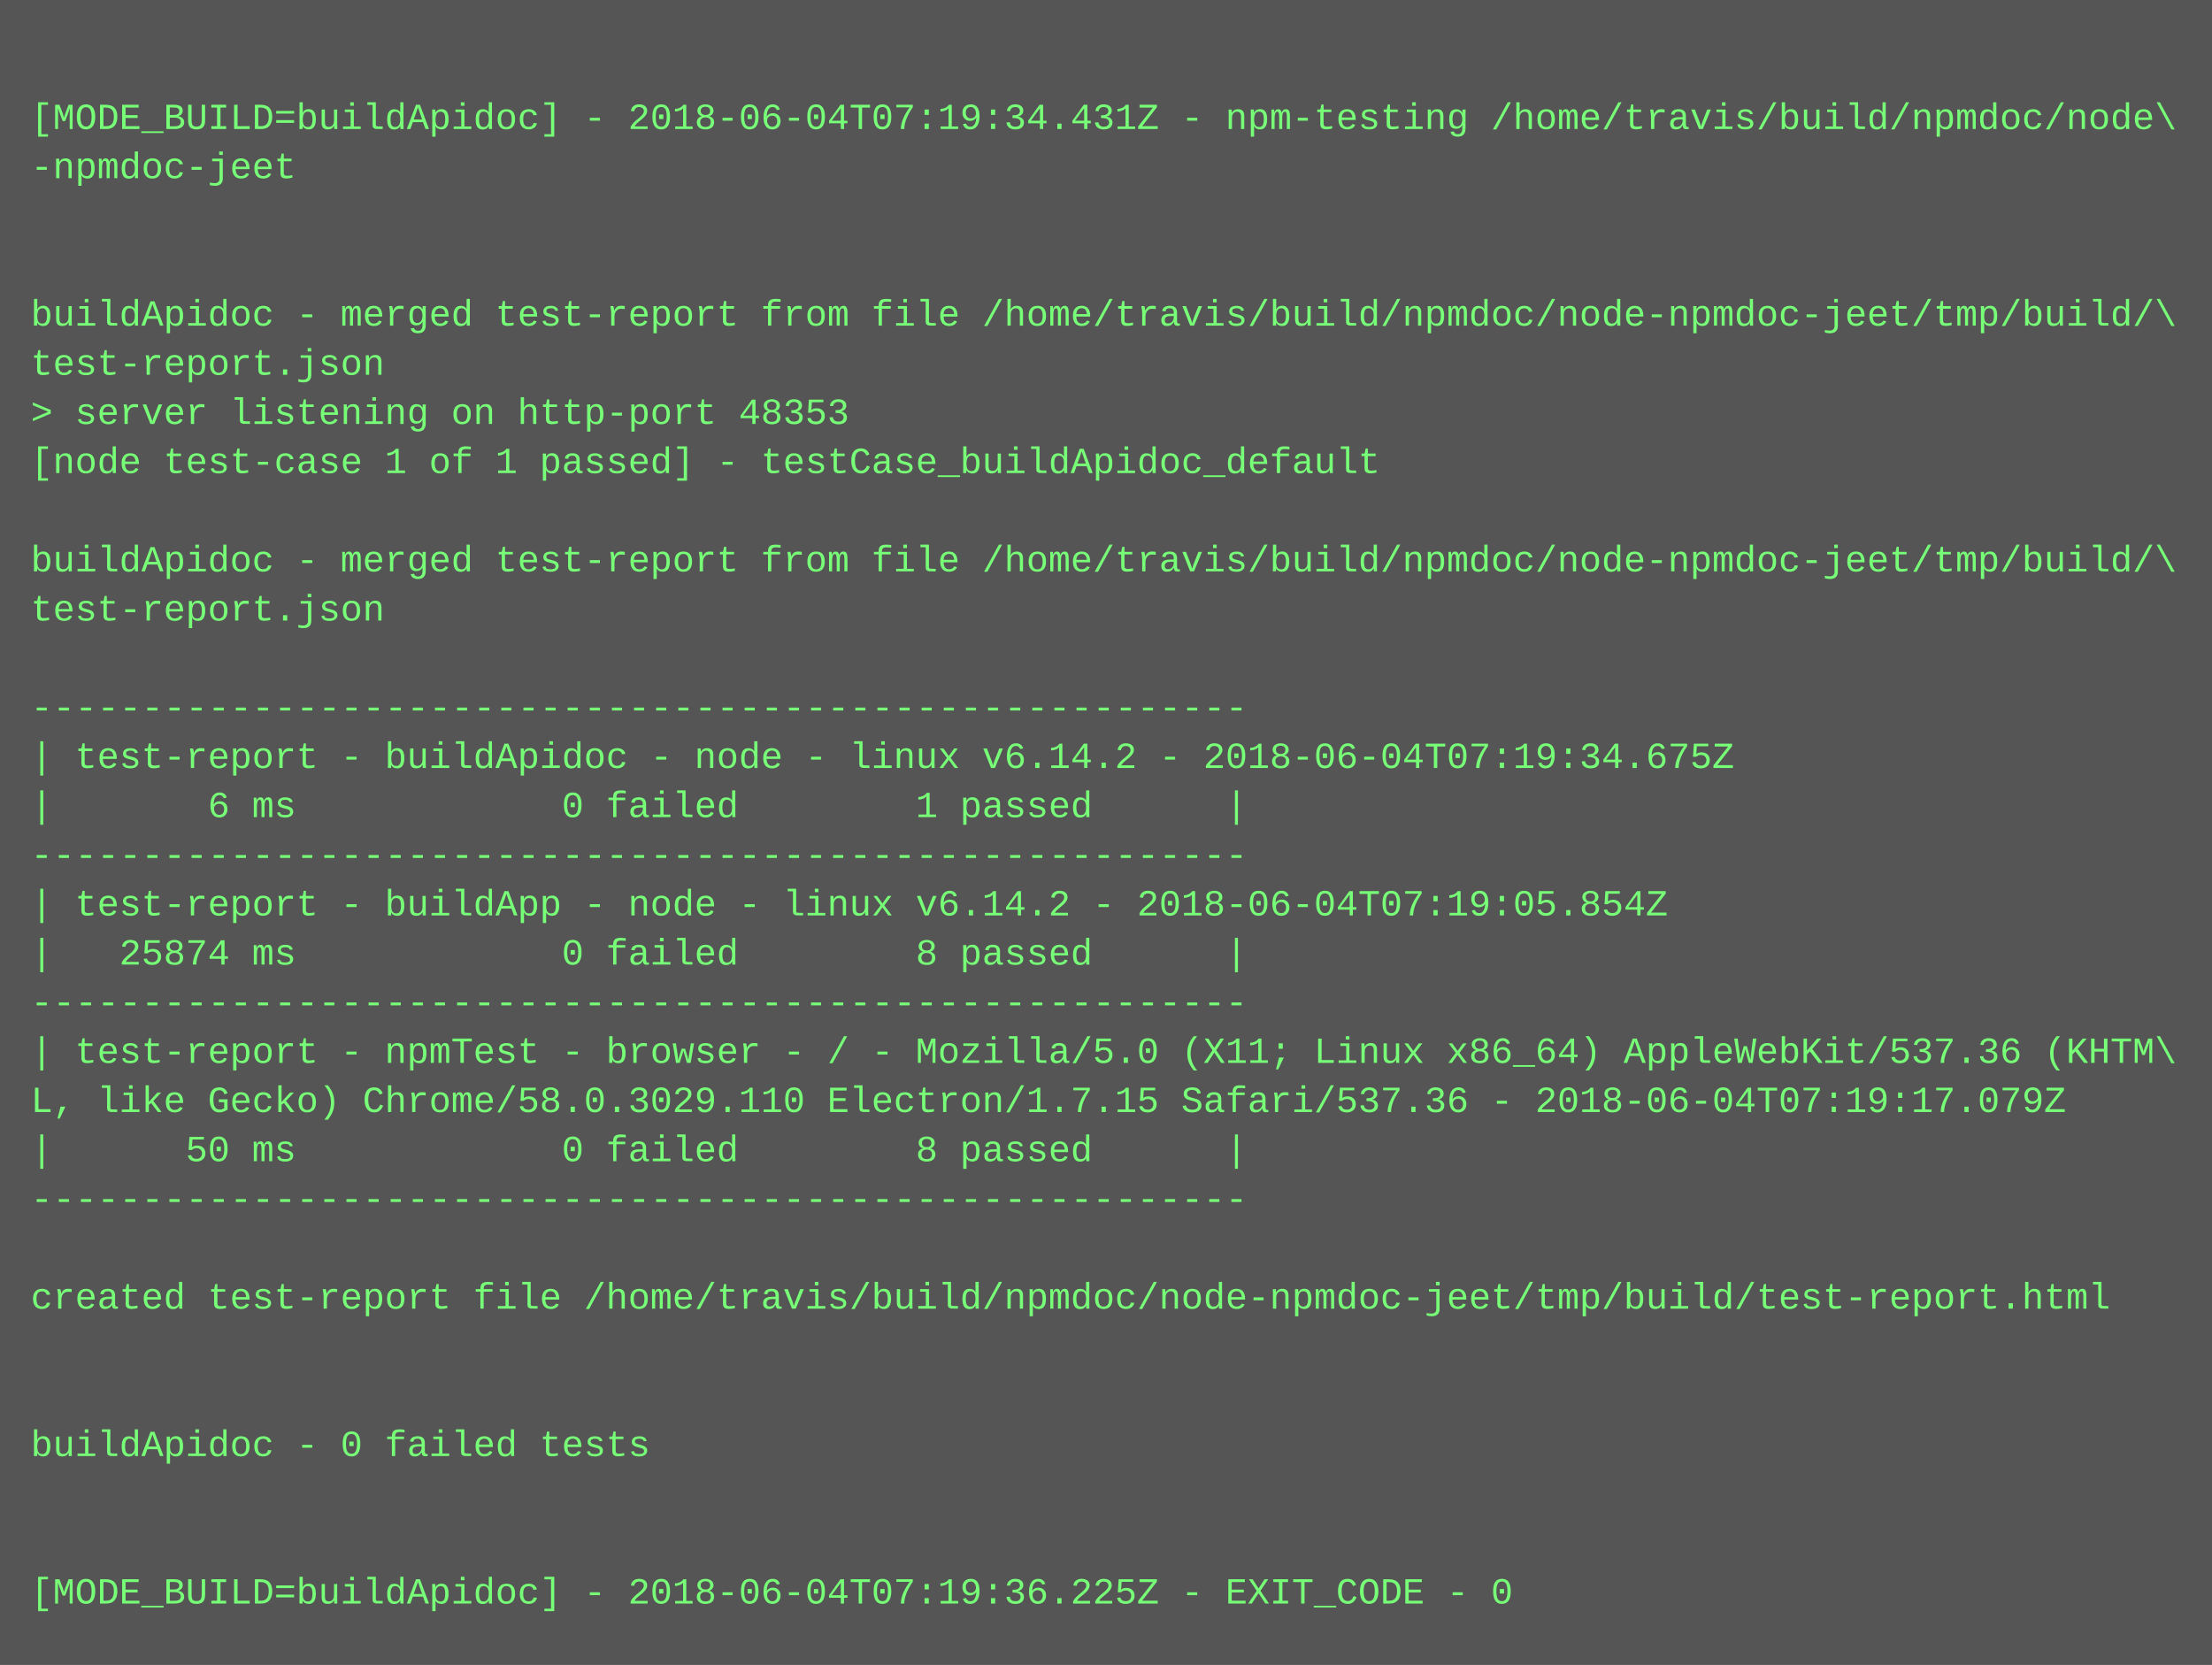
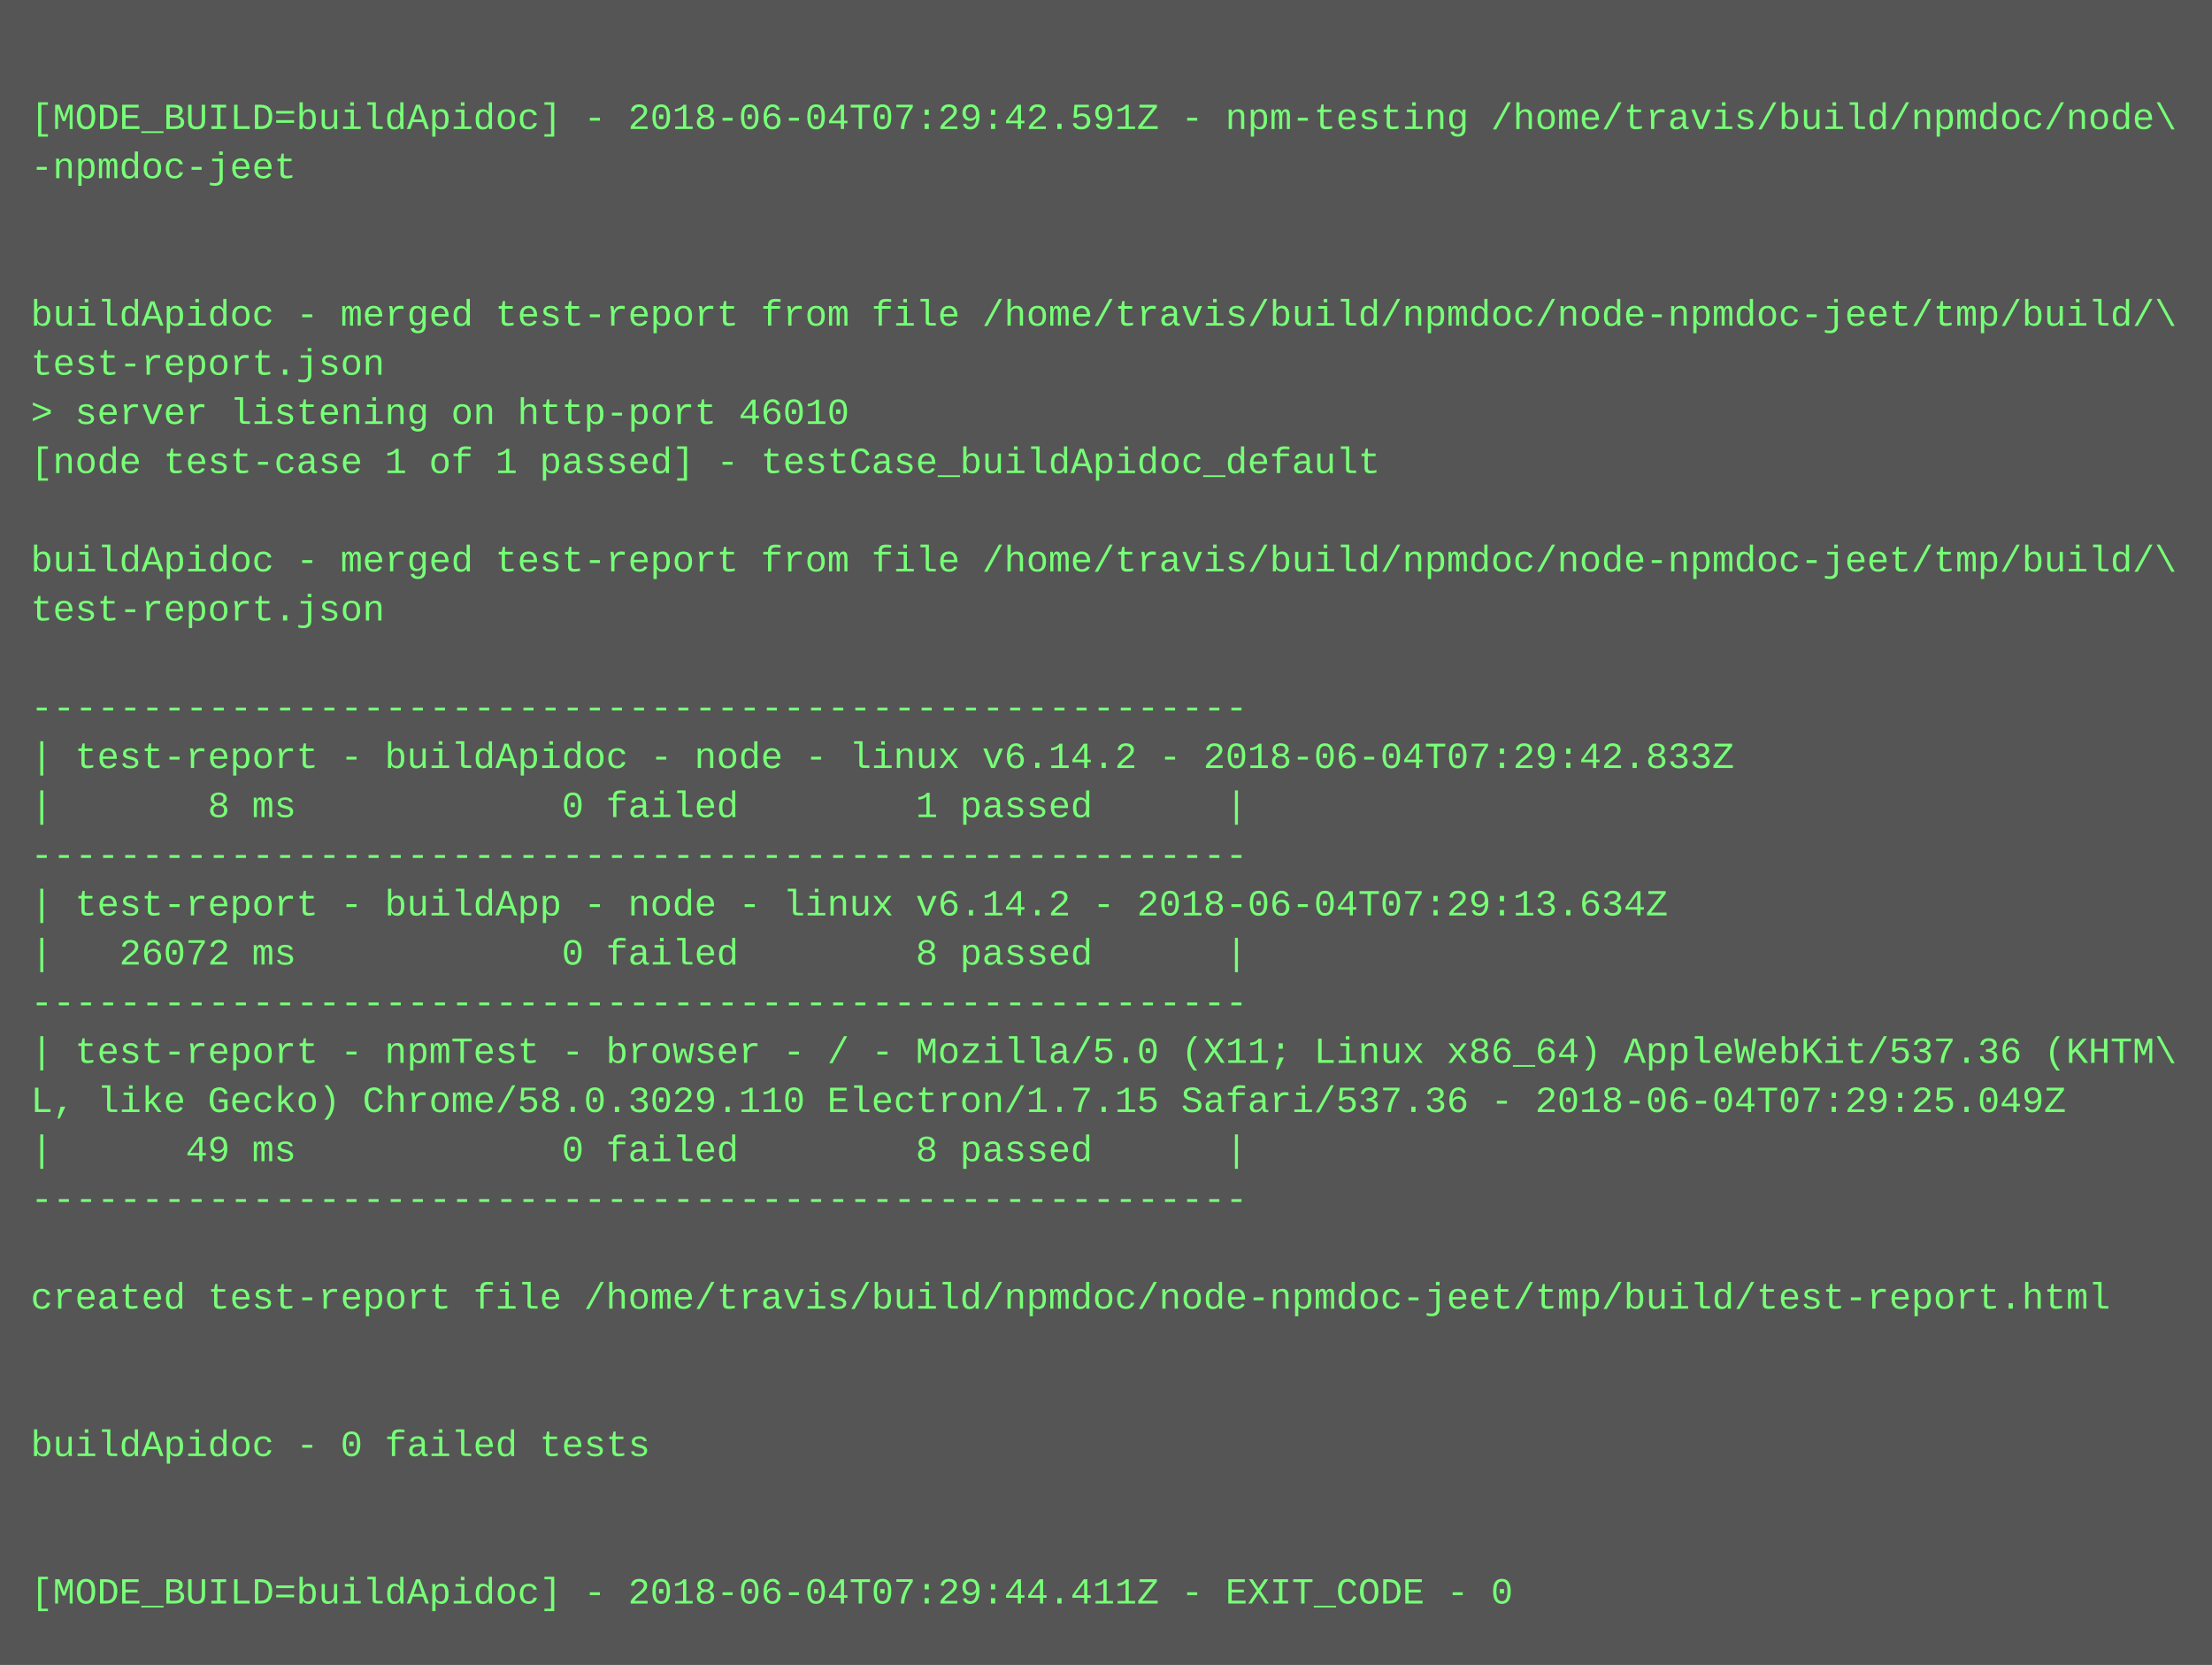
<svg xmlns="http://www.w3.org/2000/svg" height="542" width="720">
  <rect height="542" fill="#555" width="720" />
  <text fill="#7f7" font-family="Courier New" font-size="12" xml:space="preserve">
    <tspan x="10" y="26" />
-     <tspan x="10" y="42">[MODE_BUILD=buildApidoc] - 2018-06-04T07:19:34.431Z - npm-testing /home/travis/build/npmdoc/node\</tspan>
+     <tspan x="10" y="42">[MODE_BUILD=buildApidoc] - 2018-06-04T07:29:42.591Z - npm-testing /home/travis/build/npmdoc/node\</tspan>
    <tspan x="10" y="58">-npmdoc-jeet</tspan>
    <tspan x="10" y="74" />
    <tspan x="10" y="90" />
    <tspan x="10" y="106">buildApidoc - merged test-report from file /home/travis/build/npmdoc/node-npmdoc-jeet/tmp/build/\</tspan>
    <tspan x="10" y="122">test-report.json</tspan>
-     <tspan x="10" y="138">&gt; server listening on http-port 48353</tspan>
+     <tspan x="10" y="138">&gt; server listening on http-port 46010</tspan>
    <tspan x="10" y="154">[node test-case 1 of 1 passed] - testCase_buildApidoc_default</tspan>
    <tspan x="10" y="170" />
    <tspan x="10" y="186">buildApidoc - merged test-report from file /home/travis/build/npmdoc/node-npmdoc-jeet/tmp/build/\</tspan>
    <tspan x="10" y="202">test-report.json</tspan>
    <tspan x="10" y="218" />
    <tspan x="10" y="234">-------------------------------------------------------</tspan>
-     <tspan x="10" y="250">| test-report - buildApidoc - node - linux v6.14.2 - 2018-06-04T07:19:34.675Z</tspan>
-     <tspan x="10" y="266">|       6 ms            0 failed        1 passed      |</tspan>
+     <tspan x="10" y="250">| test-report - buildApidoc - node - linux v6.14.2 - 2018-06-04T07:29:42.833Z</tspan>
+     <tspan x="10" y="266">|       8 ms            0 failed        1 passed      |</tspan>
    <tspan x="10" y="282">-------------------------------------------------------</tspan>
-     <tspan x="10" y="298">| test-report - buildApp - node - linux v6.14.2 - 2018-06-04T07:19:05.854Z</tspan>
-     <tspan x="10" y="314">|   25874 ms            0 failed        8 passed      |</tspan>
+     <tspan x="10" y="298">| test-report - buildApp - node - linux v6.14.2 - 2018-06-04T07:29:13.634Z</tspan>
+     <tspan x="10" y="314">|   26072 ms            0 failed        8 passed      |</tspan>
    <tspan x="10" y="330">-------------------------------------------------------</tspan>
    <tspan x="10" y="346">| test-report - npmTest - browser - / - Mozilla/5.0 (X11; Linux x86_64) AppleWebKit/537.36 (KHTM\</tspan>
-     <tspan x="10" y="362">L, like Gecko) Chrome/58.0.3029.110 Electron/1.7.15 Safari/537.36 - 2018-06-04T07:19:17.079Z</tspan>
-     <tspan x="10" y="378">|      50 ms            0 failed        8 passed      |</tspan>
+     <tspan x="10" y="362">L, like Gecko) Chrome/58.0.3029.110 Electron/1.7.15 Safari/537.36 - 2018-06-04T07:29:25.049Z</tspan>
+     <tspan x="10" y="378">|      49 ms            0 failed        8 passed      |</tspan>
    <tspan x="10" y="394">-------------------------------------------------------</tspan>
    <tspan x="10" y="410" />
    <tspan x="10" y="426">created test-report file /home/travis/build/npmdoc/node-npmdoc-jeet/tmp/build/test-report.html</tspan>
    <tspan x="10" y="442" />
    <tspan x="10" y="458" />
    <tspan x="10" y="474">buildApidoc - 0 failed tests</tspan>
    <tspan x="10" y="490" />
    <tspan x="10" y="506" />
-     <tspan x="10" y="522">[MODE_BUILD=buildApidoc] - 2018-06-04T07:19:36.225Z - EXIT_CODE - 0</tspan>
+     <tspan x="10" y="522">[MODE_BUILD=buildApidoc] - 2018-06-04T07:29:44.411Z - EXIT_CODE - 0</tspan>
  </text>
</svg>
